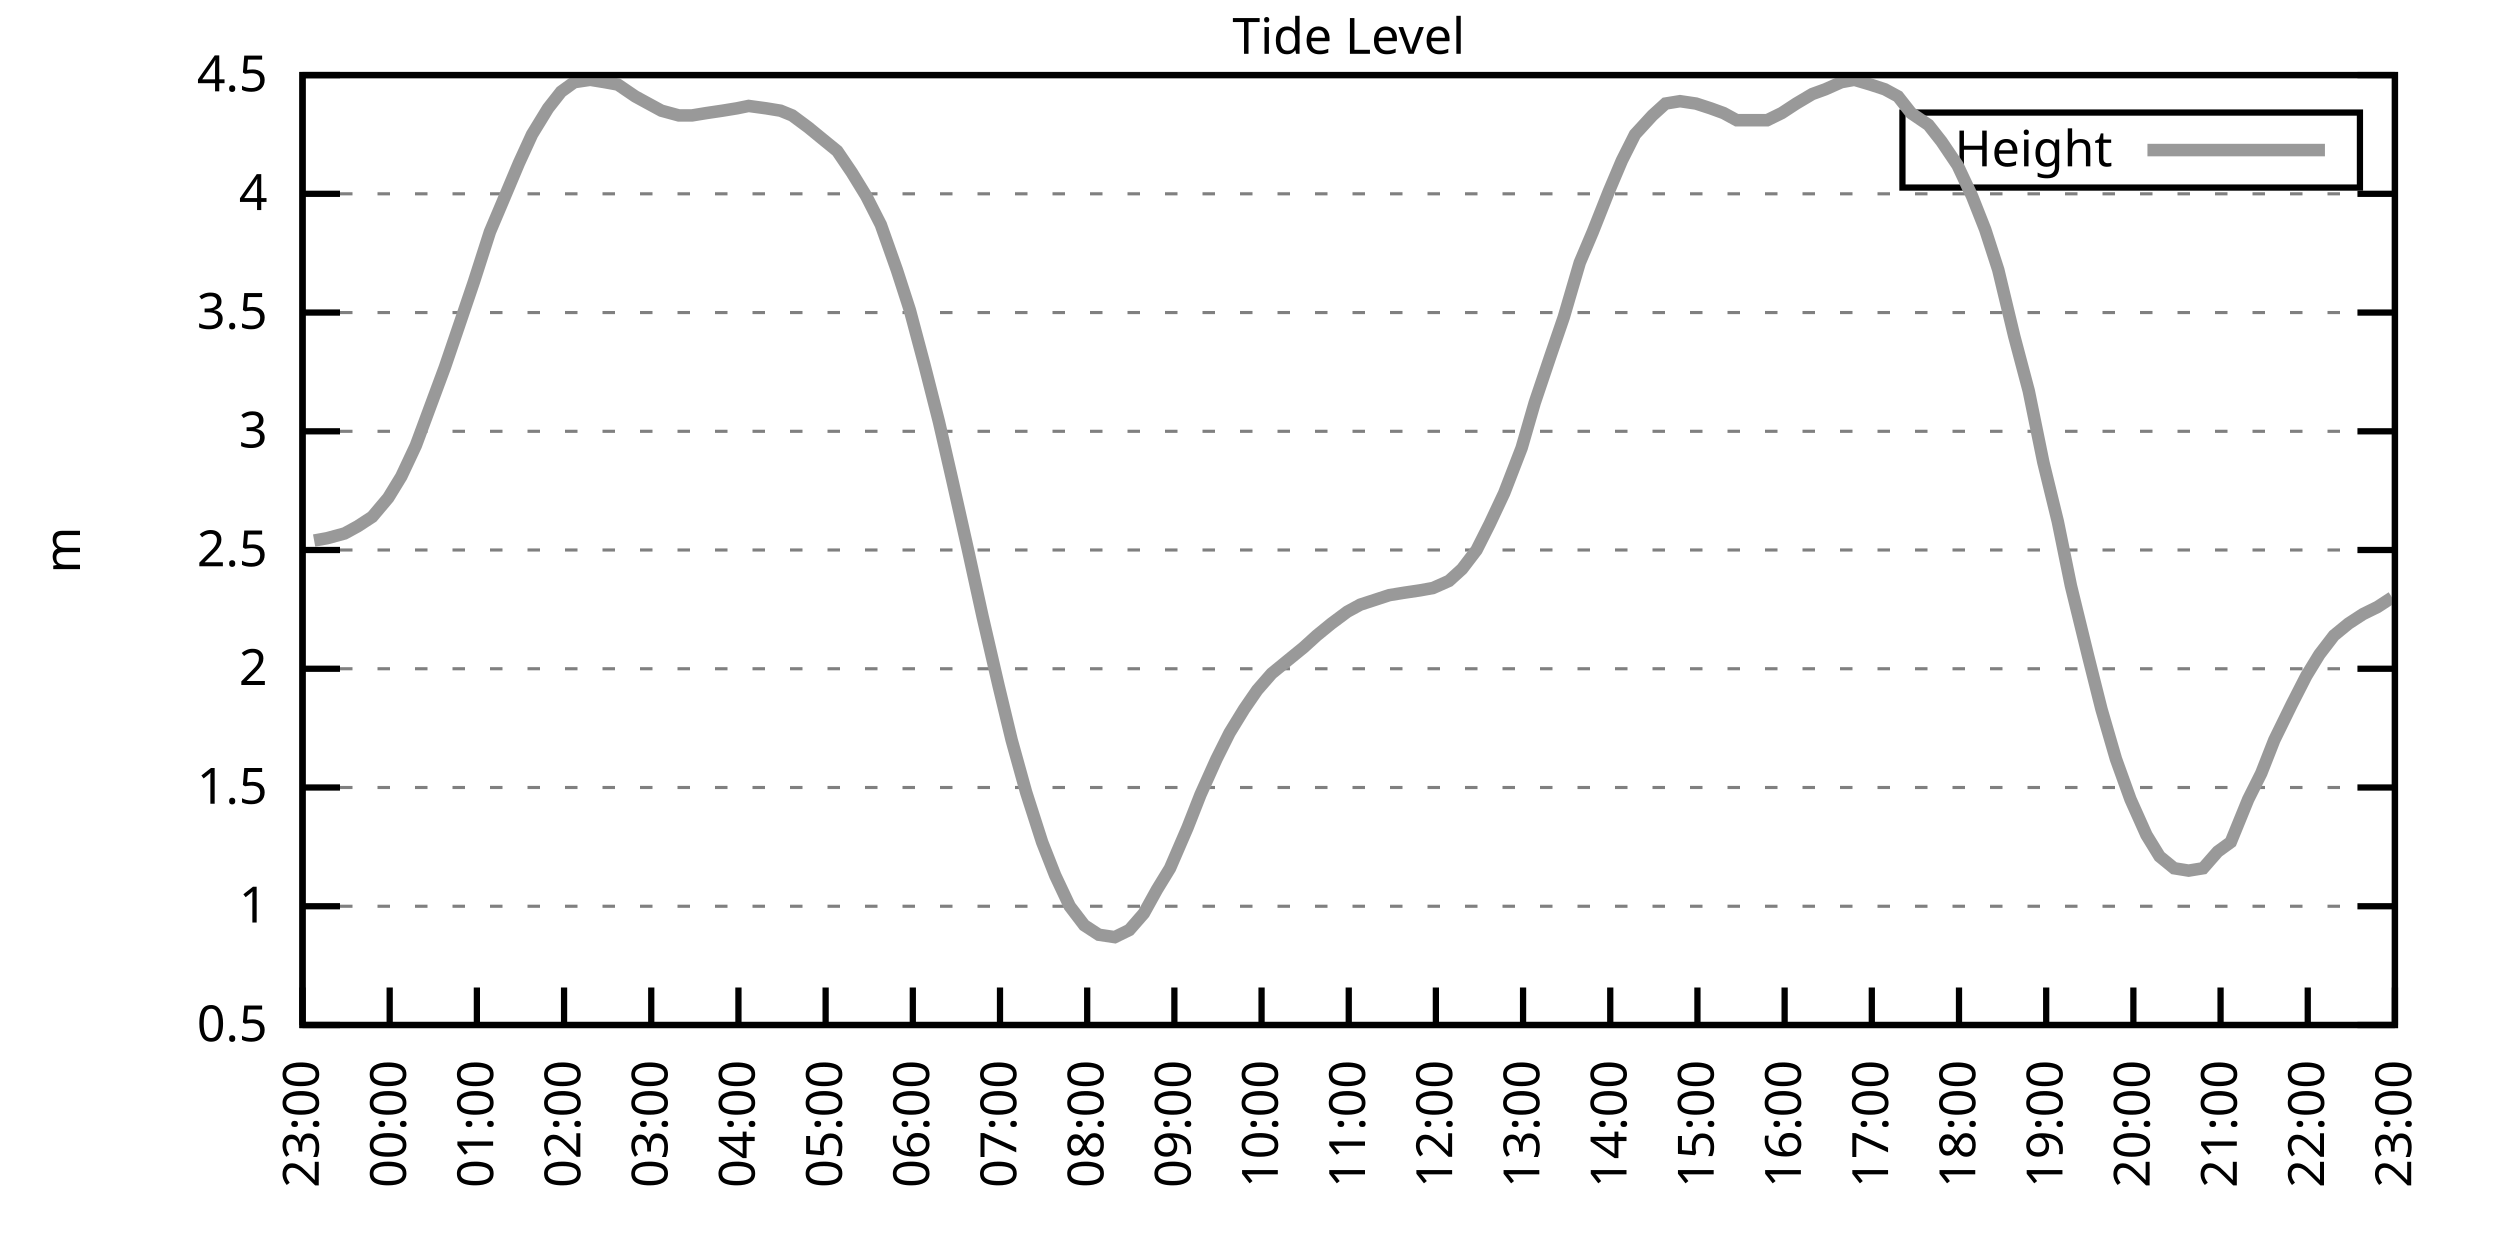
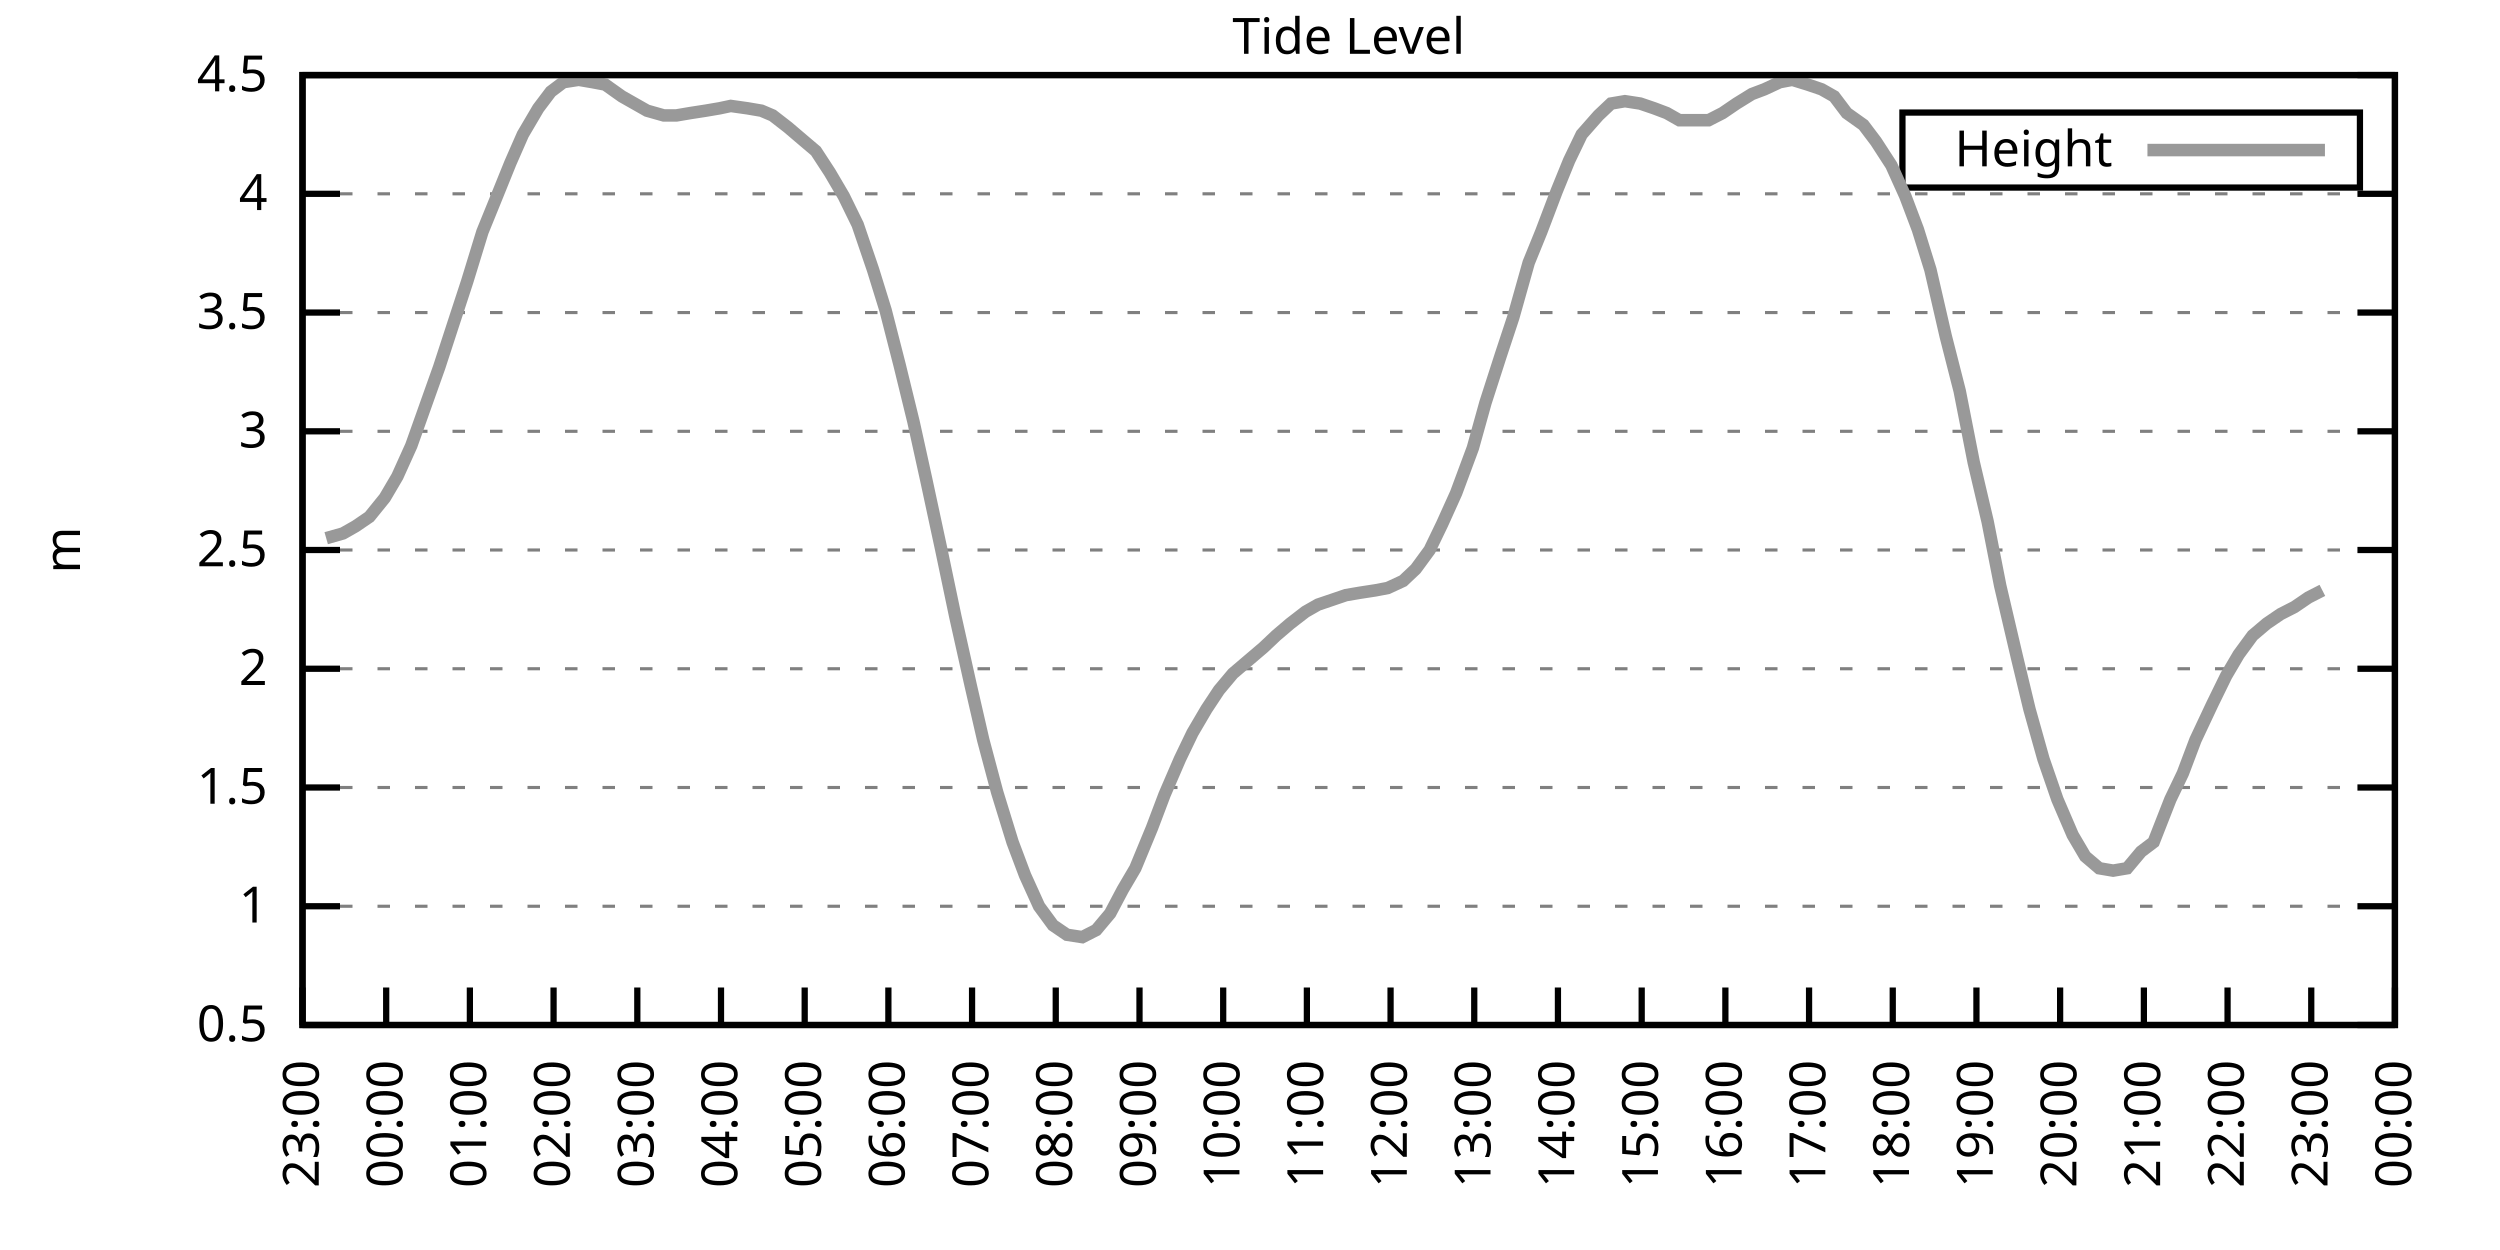
<svg xmlns="http://www.w3.org/2000/svg" xmlns:xlink="http://www.w3.org/1999/xlink" width="400" height="200" viewBox="0 0 400 200">
  <g id="gnuplot_canvas">
    <rect x="0" y="0" width="400" height="200" fill="none" />
    <defs>
      <circle id="gpDot" r="0.5" stroke-width="0.5" stroke="currentColor" />
      <path id="gpPt0" stroke-width="0.333" stroke="currentColor" d="M-1,0 h2 M0,-1 v2" />
      <path id="gpPt1" stroke-width="0.333" stroke="currentColor" d="M-1,-1 L1,1 M1,-1 L-1,1" />
      <path id="gpPt2" stroke-width="0.333" stroke="currentColor" d="M-1,0 L1,0 M0,-1 L0,1 M-1,-1 L1,1 M-1,1 L1,-1" />
      <rect id="gpPt3" stroke-width="0.333" stroke="currentColor" x="-1" y="-1" width="2" height="2" />
      <rect id="gpPt4" stroke-width="0.333" stroke="currentColor" fill="currentColor" x="-1" y="-1" width="2" height="2" />
      <circle id="gpPt5" stroke-width="0.333" stroke="currentColor" cx="0" cy="0" r="1" />
      <use xlink:href="#gpPt5" id="gpPt6" fill="currentColor" stroke="none" />
      <path id="gpPt7" stroke-width="0.333" stroke="currentColor" d="M0,-1.33 L-1.33,0.67 L1.33,0.67 z" />
      <use xlink:href="#gpPt7" id="gpPt8" fill="currentColor" stroke="none" />
      <use xlink:href="#gpPt7" id="gpPt9" stroke="currentColor" transform="rotate(180)" />
      <use xlink:href="#gpPt9" id="gpPt10" fill="currentColor" stroke="none" />
      <use xlink:href="#gpPt3" id="gpPt11" stroke="currentColor" transform="rotate(45)" />
      <use xlink:href="#gpPt11" id="gpPt12" fill="currentColor" stroke="none" />
      <path id="gpPt13" stroke-width="0.333" stroke="currentColor" d="M0,1.330 L1.265,0.411 L0.782,-1.067 L-0.782,-1.076 L-1.265,0.411 z" />
      <use xlink:href="#gpPt13" id="gpPt14" fill="currentColor" stroke="none" />
      <filter id="textbox" filterUnits="objectBoundingBox" x="0" y="0" height="1" width="1">
        <feFlood flood-color="white" flood-opacity="1" result="bgnd" />
        <feComposite in="SourceGraphic" in2="bgnd" operator="atop" />
      </filter>
      <filter id="greybox" filterUnits="objectBoundingBox" x="0" y="0" height="1" width="1">
        <feFlood flood-color="lightgrey" flood-opacity="1" result="grey" />
        <feComposite in="SourceGraphic" in2="grey" operator="atop" />
      </filter>
    </defs>
    <g fill="none" color="white" stroke="currentColor" stroke-width="1.00" stroke-linecap="butt" stroke-linejoin="miter">
</g>
    <g fill="none" color="black" stroke="currentColor" stroke-width="1.00" stroke-linecap="butt" stroke-linejoin="miter">
      <g stroke="none" shape-rendering="crispEdges">
        <polygon fill="rgb(255, 255, 255)" points="48.40,164.00 383.18,164.00 383.18,12.02 48.40,12.02 " />
      </g>
    </g>
    <g fill="none" color="black" stroke="currentColor" stroke-width="1.00" stroke-linecap="butt" stroke-linejoin="miter">
</g>
    <g fill="none" color="black" stroke="black" stroke-width="0.50" stroke-linecap="butt" stroke-linejoin="miter">
</g>
    <g fill="none" color="gray" stroke="currentColor" stroke-width="0.50" stroke-linecap="butt" stroke-linejoin="miter">
      <path stroke="gray" stroke-dasharray="2,4" class="gridline" d="M48.40,164.00 L383.19,164.00  " />
    </g>
    <g fill="none" color="gray" stroke="gray" stroke-width="1.00" stroke-linecap="butt" stroke-linejoin="miter">
</g>
    <g fill="none" color="black" stroke="currentColor" stroke-width="1.00" stroke-linecap="butt" stroke-linejoin="miter">
      <path stroke="black" d="M48.40,164.00 L54.40,164.00 M383.19,164.00 L377.19,164.00  " />
      <g transform="translate(42.80,166.60)" stroke="none" fill="black" font-family="Sans" font-size="8.00" text-anchor="end">
        <text>
          <tspan font-family="Sans"> 0.5</tspan>
        </text>
      </g>
    </g>
    <g fill="none" color="black" stroke="currentColor" stroke-width="1.00" stroke-linecap="butt" stroke-linejoin="miter">
</g>
    <g fill="none" color="black" stroke="black" stroke-width="0.50" stroke-linecap="butt" stroke-linejoin="miter">
</g>
    <g fill="none" color="gray" stroke="currentColor" stroke-width="0.50" stroke-linecap="butt" stroke-linejoin="miter">
      <path stroke="gray" stroke-dasharray="2,4" class="gridline" d="M48.40,145.00 L383.19,145.00  " />
    </g>
    <g fill="none" color="gray" stroke="gray" stroke-width="1.00" stroke-linecap="butt" stroke-linejoin="miter">
</g>
    <g fill="none" color="black" stroke="currentColor" stroke-width="1.00" stroke-linecap="butt" stroke-linejoin="miter">
      <path stroke="black" d="M48.40,145.00 L54.40,145.00 M383.19,145.00 L377.19,145.00  " />
      <g transform="translate(42.80,147.60)" stroke="none" fill="black" font-family="Sans" font-size="8.00" text-anchor="end">
        <text>
          <tspan font-family="Sans"> 1</tspan>
        </text>
      </g>
    </g>
    <g fill="none" color="black" stroke="currentColor" stroke-width="1.00" stroke-linecap="butt" stroke-linejoin="miter">
</g>
    <g fill="none" color="black" stroke="black" stroke-width="0.50" stroke-linecap="butt" stroke-linejoin="miter">
</g>
    <g fill="none" color="gray" stroke="currentColor" stroke-width="0.50" stroke-linecap="butt" stroke-linejoin="miter">
      <path stroke="gray" stroke-dasharray="2,4" class="gridline" d="M48.40,126.00 L383.19,126.00  " />
    </g>
    <g fill="none" color="gray" stroke="gray" stroke-width="1.00" stroke-linecap="butt" stroke-linejoin="miter">
</g>
    <g fill="none" color="black" stroke="currentColor" stroke-width="1.00" stroke-linecap="butt" stroke-linejoin="miter">
      <path stroke="black" d="M48.40,126.00 L54.40,126.00 M383.19,126.00 L377.19,126.00  " />
      <g transform="translate(42.80,128.60)" stroke="none" fill="black" font-family="Sans" font-size="8.00" text-anchor="end">
        <text>
          <tspan font-family="Sans"> 1.5</tspan>
        </text>
      </g>
    </g>
    <g fill="none" color="black" stroke="currentColor" stroke-width="1.00" stroke-linecap="butt" stroke-linejoin="miter">
</g>
    <g fill="none" color="black" stroke="black" stroke-width="0.50" stroke-linecap="butt" stroke-linejoin="miter">
</g>
    <g fill="none" color="gray" stroke="currentColor" stroke-width="0.50" stroke-linecap="butt" stroke-linejoin="miter">
      <path stroke="gray" stroke-dasharray="2,4" class="gridline" d="M48.40,107.00 L383.19,107.00  " />
    </g>
    <g fill="none" color="gray" stroke="gray" stroke-width="1.00" stroke-linecap="butt" stroke-linejoin="miter">
</g>
    <g fill="none" color="black" stroke="currentColor" stroke-width="1.00" stroke-linecap="butt" stroke-linejoin="miter">
      <path stroke="black" d="M48.40,107.00 L54.40,107.00 M383.19,107.00 L377.19,107.00  " />
      <g transform="translate(42.80,109.60)" stroke="none" fill="black" font-family="Sans" font-size="8.00" text-anchor="end">
        <text>
          <tspan font-family="Sans"> 2</tspan>
        </text>
      </g>
    </g>
    <g fill="none" color="black" stroke="currentColor" stroke-width="1.00" stroke-linecap="butt" stroke-linejoin="miter">
</g>
    <g fill="none" color="black" stroke="black" stroke-width="0.50" stroke-linecap="butt" stroke-linejoin="miter">
</g>
    <g fill="none" color="gray" stroke="currentColor" stroke-width="0.50" stroke-linecap="butt" stroke-linejoin="miter">
      <path stroke="gray" stroke-dasharray="2,4" class="gridline" d="M48.40,88.00 L383.19,88.00  " />
    </g>
    <g fill="none" color="gray" stroke="gray" stroke-width="1.00" stroke-linecap="butt" stroke-linejoin="miter">
</g>
    <g fill="none" color="black" stroke="currentColor" stroke-width="1.00" stroke-linecap="butt" stroke-linejoin="miter">
      <path stroke="black" d="M48.40,88.00 L54.40,88.00 M383.19,88.00 L377.19,88.00  " />
      <g transform="translate(42.80,90.60)" stroke="none" fill="black" font-family="Sans" font-size="8.00" text-anchor="end">
        <text>
          <tspan font-family="Sans"> 2.5</tspan>
        </text>
      </g>
    </g>
    <g fill="none" color="black" stroke="currentColor" stroke-width="1.00" stroke-linecap="butt" stroke-linejoin="miter">
</g>
    <g fill="none" color="black" stroke="black" stroke-width="0.50" stroke-linecap="butt" stroke-linejoin="miter">
</g>
    <g fill="none" color="gray" stroke="currentColor" stroke-width="0.50" stroke-linecap="butt" stroke-linejoin="miter">
      <path stroke="gray" stroke-dasharray="2,4" class="gridline" d="M48.40,69.01 L383.19,69.01  " />
    </g>
    <g fill="none" color="gray" stroke="gray" stroke-width="1.00" stroke-linecap="butt" stroke-linejoin="miter">
</g>
    <g fill="none" color="black" stroke="currentColor" stroke-width="1.00" stroke-linecap="butt" stroke-linejoin="miter">
      <path stroke="black" d="M48.40,69.01 L54.40,69.01 M383.19,69.01 L377.19,69.01  " />
      <g transform="translate(42.80,71.61)" stroke="none" fill="black" font-family="Sans" font-size="8.00" text-anchor="end">
        <text>
          <tspan font-family="Sans"> 3</tspan>
        </text>
      </g>
    </g>
    <g fill="none" color="black" stroke="currentColor" stroke-width="1.00" stroke-linecap="butt" stroke-linejoin="miter">
</g>
    <g fill="none" color="black" stroke="black" stroke-width="0.50" stroke-linecap="butt" stroke-linejoin="miter">
</g>
    <g fill="none" color="gray" stroke="currentColor" stroke-width="0.50" stroke-linecap="butt" stroke-linejoin="miter">
      <path stroke="gray" stroke-dasharray="2,4" class="gridline" d="M48.40,50.01 L383.19,50.01  " />
    </g>
    <g fill="none" color="gray" stroke="gray" stroke-width="1.00" stroke-linecap="butt" stroke-linejoin="miter">
</g>
    <g fill="none" color="black" stroke="currentColor" stroke-width="1.00" stroke-linecap="butt" stroke-linejoin="miter">
      <path stroke="black" d="M48.40,50.01 L54.40,50.01 M383.19,50.01 L377.19,50.01  " />
      <g transform="translate(42.80,52.61)" stroke="none" fill="black" font-family="Sans" font-size="8.00" text-anchor="end">
        <text>
          <tspan font-family="Sans"> 3.5</tspan>
        </text>
      </g>
    </g>
    <g fill="none" color="black" stroke="currentColor" stroke-width="1.00" stroke-linecap="butt" stroke-linejoin="miter">
</g>
    <g fill="none" color="black" stroke="black" stroke-width="0.50" stroke-linecap="butt" stroke-linejoin="miter">
</g>
    <g fill="none" color="gray" stroke="currentColor" stroke-width="0.50" stroke-linecap="butt" stroke-linejoin="miter">
      <path stroke="gray" stroke-dasharray="2,4" class="gridline" d="M48.40,31.01 L383.19,31.01  " />
    </g>
    <g fill="none" color="gray" stroke="gray" stroke-width="1.00" stroke-linecap="butt" stroke-linejoin="miter">
</g>
    <g fill="none" color="black" stroke="currentColor" stroke-width="1.00" stroke-linecap="butt" stroke-linejoin="miter">
      <path stroke="black" d="M48.40,31.01 L54.40,31.01 M383.19,31.01 L377.19,31.01  " />
      <g transform="translate(42.80,33.61)" stroke="none" fill="black" font-family="Sans" font-size="8.00" text-anchor="end">
        <text>
          <tspan font-family="Sans"> 4</tspan>
        </text>
      </g>
    </g>
    <g fill="none" color="black" stroke="currentColor" stroke-width="1.00" stroke-linecap="butt" stroke-linejoin="miter">
</g>
    <g fill="none" color="black" stroke="black" stroke-width="0.50" stroke-linecap="butt" stroke-linejoin="miter">
</g>
    <g fill="none" color="gray" stroke="currentColor" stroke-width="0.50" stroke-linecap="butt" stroke-linejoin="miter">
      <path stroke="gray" stroke-dasharray="2,4" class="gridline" d="M48.40,12.01 L383.19,12.01  " />
    </g>
    <g fill="none" color="gray" stroke="gray" stroke-width="1.00" stroke-linecap="butt" stroke-linejoin="miter">
</g>
    <g fill="none" color="black" stroke="currentColor" stroke-width="1.00" stroke-linecap="butt" stroke-linejoin="miter">
      <path stroke="black" d="M48.40,12.01 L54.40,12.01 M383.19,12.01 L377.19,12.01  " />
      <g transform="translate(42.80,14.61)" stroke="none" fill="black" font-family="Sans" font-size="8.00" text-anchor="end">
        <text>
          <tspan font-family="Sans"> 4.5</tspan>
        </text>
      </g>
    </g>
    <g fill="none" color="black" stroke="currentColor" stroke-width="1.00" stroke-linecap="butt" stroke-linejoin="miter">
      <path stroke="black" d="M48.40,164.00 L48.40,158.00  " />
      <g transform="translate(51.00,169.60) rotate(270.00)" stroke="none" fill="black" font-family="Sans" font-size="8.00" text-anchor="end">
        <text>
          <tspan font-family="Sans">23:00</tspan>
        </text>
      </g>
    </g>
    <g fill="none" color="black" stroke="currentColor" stroke-width="1.00" stroke-linecap="butt" stroke-linejoin="miter">
-       <path stroke="black" d="M62.35,164.00 L62.35,158.00  " />
-       <g transform="translate(64.95,169.60) rotate(270.00)" stroke="none" fill="black" font-family="Sans" font-size="8.00" text-anchor="end">
+       <path stroke="black" d="M61.79,164.00 L61.79,158.00  " />
+       <g transform="translate(64.39,169.60) rotate(270.00)" stroke="none" fill="black" font-family="Sans" font-size="8.00" text-anchor="end">
        <text>
          <tspan font-family="Sans">00:00</tspan>
        </text>
      </g>
    </g>
    <g fill="none" color="black" stroke="currentColor" stroke-width="1.00" stroke-linecap="butt" stroke-linejoin="miter">
-       <path stroke="black" d="M76.30,164.00 L76.30,158.00  " />
-       <g transform="translate(78.90,169.60) rotate(270.00)" stroke="none" fill="black" font-family="Sans" font-size="8.00" text-anchor="end">
+       <path stroke="black" d="M75.18,164.00 L75.18,158.00  " />
+       <g transform="translate(77.78,169.60) rotate(270.00)" stroke="none" fill="black" font-family="Sans" font-size="8.00" text-anchor="end">
        <text>
          <tspan font-family="Sans">01:00</tspan>
        </text>
      </g>
    </g>
    <g fill="none" color="black" stroke="currentColor" stroke-width="1.00" stroke-linecap="butt" stroke-linejoin="miter">
-       <path stroke="black" d="M90.25,164.00 L90.25,158.00  " />
-       <g transform="translate(92.85,169.60) rotate(270.00)" stroke="none" fill="black" font-family="Sans" font-size="8.00" text-anchor="end">
+       <path stroke="black" d="M88.57,164.00 L88.57,158.00  " />
+       <g transform="translate(91.17,169.60) rotate(270.00)" stroke="none" fill="black" font-family="Sans" font-size="8.00" text-anchor="end">
        <text>
          <tspan font-family="Sans">02:00</tspan>
        </text>
      </g>
    </g>
    <g fill="none" color="black" stroke="currentColor" stroke-width="1.00" stroke-linecap="butt" stroke-linejoin="miter">
-       <path stroke="black" d="M104.20,164.00 L104.20,158.00  " />
-       <g transform="translate(106.80,169.60) rotate(270.00)" stroke="none" fill="black" font-family="Sans" font-size="8.00" text-anchor="end">
+       <path stroke="black" d="M101.97,164.00 L101.97,158.00  " />
+       <g transform="translate(104.57,169.60) rotate(270.00)" stroke="none" fill="black" font-family="Sans" font-size="8.00" text-anchor="end">
        <text>
          <tspan font-family="Sans">03:00</tspan>
        </text>
      </g>
    </g>
    <g fill="none" color="black" stroke="currentColor" stroke-width="1.00" stroke-linecap="butt" stroke-linejoin="miter">
-       <path stroke="black" d="M118.15,164.00 L118.15,158.00  " />
-       <g transform="translate(120.75,169.60) rotate(270.00)" stroke="none" fill="black" font-family="Sans" font-size="8.00" text-anchor="end">
+       <path stroke="black" d="M115.36,164.00 L115.36,158.00  " />
+       <g transform="translate(117.96,169.60) rotate(270.00)" stroke="none" fill="black" font-family="Sans" font-size="8.00" text-anchor="end">
        <text>
          <tspan font-family="Sans">04:00</tspan>
        </text>
      </g>
    </g>
    <g fill="none" color="black" stroke="currentColor" stroke-width="1.00" stroke-linecap="butt" stroke-linejoin="miter">
-       <path stroke="black" d="M132.10,164.00 L132.10,158.00  " />
-       <g transform="translate(134.70,169.60) rotate(270.00)" stroke="none" fill="black" font-family="Sans" font-size="8.00" text-anchor="end">
+       <path stroke="black" d="M128.75,164.00 L128.75,158.00  " />
+       <g transform="translate(131.35,169.60) rotate(270.00)" stroke="none" fill="black" font-family="Sans" font-size="8.00" text-anchor="end">
        <text>
          <tspan font-family="Sans">05:00</tspan>
        </text>
      </g>
    </g>
    <g fill="none" color="black" stroke="currentColor" stroke-width="1.00" stroke-linecap="butt" stroke-linejoin="miter">
-       <path stroke="black" d="M146.05,164.00 L146.05,158.00  " />
-       <g transform="translate(148.65,169.60) rotate(270.00)" stroke="none" fill="black" font-family="Sans" font-size="8.00" text-anchor="end">
+       <path stroke="black" d="M142.14,164.00 L142.14,158.00  " />
+       <g transform="translate(144.74,169.60) rotate(270.00)" stroke="none" fill="black" font-family="Sans" font-size="8.00" text-anchor="end">
        <text>
          <tspan font-family="Sans">06:00</tspan>
        </text>
      </g>
    </g>
    <g fill="none" color="black" stroke="currentColor" stroke-width="1.00" stroke-linecap="butt" stroke-linejoin="miter">
-       <path stroke="black" d="M160.00,164.00 L160.00,158.00  " />
-       <g transform="translate(162.60,169.60) rotate(270.00)" stroke="none" fill="black" font-family="Sans" font-size="8.00" text-anchor="end">
+       <path stroke="black" d="M155.53,164.00 L155.53,158.00  " />
+       <g transform="translate(158.13,169.60) rotate(270.00)" stroke="none" fill="black" font-family="Sans" font-size="8.00" text-anchor="end">
        <text>
          <tspan font-family="Sans">07:00</tspan>
        </text>
      </g>
    </g>
    <g fill="none" color="black" stroke="currentColor" stroke-width="1.00" stroke-linecap="butt" stroke-linejoin="miter">
-       <path stroke="black" d="M173.95,164.00 L173.95,158.00  " />
-       <g transform="translate(176.55,169.60) rotate(270.00)" stroke="none" fill="black" font-family="Sans" font-size="8.00" text-anchor="end">
+       <path stroke="black" d="M168.92,164.00 L168.92,158.00  " />
+       <g transform="translate(171.52,169.60) rotate(270.00)" stroke="none" fill="black" font-family="Sans" font-size="8.00" text-anchor="end">
        <text>
          <tspan font-family="Sans">08:00</tspan>
        </text>
      </g>
    </g>
    <g fill="none" color="black" stroke="currentColor" stroke-width="1.00" stroke-linecap="butt" stroke-linejoin="miter">
-       <path stroke="black" d="M187.90,164.00 L187.90,158.00  " />
-       <g transform="translate(190.50,169.60) rotate(270.00)" stroke="none" fill="black" font-family="Sans" font-size="8.00" text-anchor="end">
+       <path stroke="black" d="M182.32,164.00 L182.32,158.00  " />
+       <g transform="translate(184.92,169.60) rotate(270.00)" stroke="none" fill="black" font-family="Sans" font-size="8.00" text-anchor="end">
        <text>
          <tspan font-family="Sans">09:00</tspan>
        </text>
      </g>
    </g>
    <g fill="none" color="black" stroke="currentColor" stroke-width="1.00" stroke-linecap="butt" stroke-linejoin="miter">
-       <path stroke="black" d="M201.85,164.00 L201.85,158.00  " />
-       <g transform="translate(204.45,169.60) rotate(270.00)" stroke="none" fill="black" font-family="Sans" font-size="8.00" text-anchor="end">
+       <path stroke="black" d="M195.71,164.00 L195.71,158.00  " />
+       <g transform="translate(198.31,169.60) rotate(270.00)" stroke="none" fill="black" font-family="Sans" font-size="8.00" text-anchor="end">
        <text>
          <tspan font-family="Sans">10:00</tspan>
        </text>
      </g>
    </g>
    <g fill="none" color="black" stroke="currentColor" stroke-width="1.00" stroke-linecap="butt" stroke-linejoin="miter">
-       <path stroke="black" d="M215.80,164.00 L215.80,158.00  " />
-       <g transform="translate(218.40,169.60) rotate(270.00)" stroke="none" fill="black" font-family="Sans" font-size="8.00" text-anchor="end">
+       <path stroke="black" d="M209.10,164.00 L209.10,158.00  " />
+       <g transform="translate(211.70,169.60) rotate(270.00)" stroke="none" fill="black" font-family="Sans" font-size="8.00" text-anchor="end">
        <text>
          <tspan font-family="Sans">11:00</tspan>
        </text>
      </g>
    </g>
    <g fill="none" color="black" stroke="currentColor" stroke-width="1.00" stroke-linecap="butt" stroke-linejoin="miter">
-       <path stroke="black" d="M229.74,164.00 L229.74,158.00  " />
-       <g transform="translate(232.34,169.60) rotate(270.00)" stroke="none" fill="black" font-family="Sans" font-size="8.00" text-anchor="end">
+       <path stroke="black" d="M222.49,164.00 L222.49,158.00  " />
+       <g transform="translate(225.09,169.60) rotate(270.00)" stroke="none" fill="black" font-family="Sans" font-size="8.00" text-anchor="end">
        <text>
          <tspan font-family="Sans">12:00</tspan>
        </text>
      </g>
    </g>
    <g fill="none" color="black" stroke="currentColor" stroke-width="1.00" stroke-linecap="butt" stroke-linejoin="miter">
-       <path stroke="black" d="M243.69,164.00 L243.69,158.00  " />
-       <g transform="translate(246.29,169.60) rotate(270.00)" stroke="none" fill="black" font-family="Sans" font-size="8.00" text-anchor="end">
+       <path stroke="black" d="M235.88,164.00 L235.88,158.00  " />
+       <g transform="translate(238.48,169.60) rotate(270.00)" stroke="none" fill="black" font-family="Sans" font-size="8.00" text-anchor="end">
        <text>
          <tspan font-family="Sans">13:00</tspan>
        </text>
      </g>
    </g>
    <g fill="none" color="black" stroke="currentColor" stroke-width="1.00" stroke-linecap="butt" stroke-linejoin="miter">
-       <path stroke="black" d="M257.64,164.00 L257.64,158.00  " />
-       <g transform="translate(260.24,169.60) rotate(270.00)" stroke="none" fill="black" font-family="Sans" font-size="8.00" text-anchor="end">
+       <path stroke="black" d="M249.27,164.00 L249.27,158.00  " />
+       <g transform="translate(251.87,169.60) rotate(270.00)" stroke="none" fill="black" font-family="Sans" font-size="8.00" text-anchor="end">
        <text>
          <tspan font-family="Sans">14:00</tspan>
        </text>
      </g>
    </g>
    <g fill="none" color="black" stroke="currentColor" stroke-width="1.00" stroke-linecap="butt" stroke-linejoin="miter">
-       <path stroke="black" d="M271.59,164.00 L271.59,158.00  " />
-       <g transform="translate(274.19,169.60) rotate(270.00)" stroke="none" fill="black" font-family="Sans" font-size="8.00" text-anchor="end">
+       <path stroke="black" d="M262.67,164.00 L262.67,158.00  " />
+       <g transform="translate(265.27,169.60) rotate(270.00)" stroke="none" fill="black" font-family="Sans" font-size="8.00" text-anchor="end">
        <text>
          <tspan font-family="Sans">15:00</tspan>
        </text>
      </g>
    </g>
    <g fill="none" color="black" stroke="currentColor" stroke-width="1.00" stroke-linecap="butt" stroke-linejoin="miter">
-       <path stroke="black" d="M285.54,164.00 L285.54,158.00  " />
-       <g transform="translate(288.14,169.60) rotate(270.00)" stroke="none" fill="black" font-family="Sans" font-size="8.00" text-anchor="end">
+       <path stroke="black" d="M276.06,164.00 L276.06,158.00  " />
+       <g transform="translate(278.66,169.60) rotate(270.00)" stroke="none" fill="black" font-family="Sans" font-size="8.00" text-anchor="end">
        <text>
          <tspan font-family="Sans">16:00</tspan>
        </text>
      </g>
    </g>
    <g fill="none" color="black" stroke="currentColor" stroke-width="1.00" stroke-linecap="butt" stroke-linejoin="miter">
-       <path stroke="black" d="M299.49,164.00 L299.49,158.00  " />
-       <g transform="translate(302.09,169.60) rotate(270.00)" stroke="none" fill="black" font-family="Sans" font-size="8.00" text-anchor="end">
+       <path stroke="black" d="M289.45,164.00 L289.45,158.00  " />
+       <g transform="translate(292.05,169.60) rotate(270.00)" stroke="none" fill="black" font-family="Sans" font-size="8.00" text-anchor="end">
        <text>
          <tspan font-family="Sans">17:00</tspan>
        </text>
      </g>
    </g>
    <g fill="none" color="black" stroke="currentColor" stroke-width="1.00" stroke-linecap="butt" stroke-linejoin="miter">
-       <path stroke="black" d="M313.44,164.00 L313.44,158.00  " />
-       <g transform="translate(316.04,169.60) rotate(270.00)" stroke="none" fill="black" font-family="Sans" font-size="8.00" text-anchor="end">
+       <path stroke="black" d="M302.84,164.00 L302.84,158.00  " />
+       <g transform="translate(305.44,169.60) rotate(270.00)" stroke="none" fill="black" font-family="Sans" font-size="8.00" text-anchor="end">
        <text>
          <tspan font-family="Sans">18:00</tspan>
        </text>
      </g>
    </g>
    <g fill="none" color="black" stroke="currentColor" stroke-width="1.00" stroke-linecap="butt" stroke-linejoin="miter">
-       <path stroke="black" d="M327.39,164.00 L327.39,158.00  " />
-       <g transform="translate(329.99,169.60) rotate(270.00)" stroke="none" fill="black" font-family="Sans" font-size="8.00" text-anchor="end">
+       <path stroke="black" d="M316.23,164.00 L316.23,158.00  " />
+       <g transform="translate(318.83,169.60) rotate(270.00)" stroke="none" fill="black" font-family="Sans" font-size="8.00" text-anchor="end">
        <text>
          <tspan font-family="Sans">19:00</tspan>
        </text>
      </g>
    </g>
    <g fill="none" color="black" stroke="currentColor" stroke-width="1.00" stroke-linecap="butt" stroke-linejoin="miter">
-       <path stroke="black" d="M341.34,164.00 L341.34,158.00  " />
-       <g transform="translate(343.94,169.60) rotate(270.00)" stroke="none" fill="black" font-family="Sans" font-size="8.00" text-anchor="end">
+       <path stroke="black" d="M329.62,164.00 L329.62,158.00  " />
+       <g transform="translate(332.22,169.60) rotate(270.00)" stroke="none" fill="black" font-family="Sans" font-size="8.00" text-anchor="end">
        <text>
          <tspan font-family="Sans">20:00</tspan>
        </text>
      </g>
    </g>
    <g fill="none" color="black" stroke="currentColor" stroke-width="1.00" stroke-linecap="butt" stroke-linejoin="miter">
-       <path stroke="black" d="M355.29,164.00 L355.29,158.00  " />
-       <g transform="translate(357.89,169.60) rotate(270.00)" stroke="none" fill="black" font-family="Sans" font-size="8.00" text-anchor="end">
+       <path stroke="black" d="M343.02,164.00 L343.02,158.00  " />
+       <g transform="translate(345.62,169.60) rotate(270.00)" stroke="none" fill="black" font-family="Sans" font-size="8.00" text-anchor="end">
        <text>
          <tspan font-family="Sans">21:00</tspan>
        </text>
      </g>
    </g>
    <g fill="none" color="black" stroke="currentColor" stroke-width="1.00" stroke-linecap="butt" stroke-linejoin="miter">
-       <path stroke="black" d="M369.24,164.00 L369.24,158.00  " />
-       <g transform="translate(371.84,169.60) rotate(270.00)" stroke="none" fill="black" font-family="Sans" font-size="8.00" text-anchor="end">
+       <path stroke="black" d="M356.41,164.00 L356.41,158.00  " />
+       <g transform="translate(359.01,169.60) rotate(270.00)" stroke="none" fill="black" font-family="Sans" font-size="8.00" text-anchor="end">
        <text>
          <tspan font-family="Sans">22:00</tspan>
+         </text>
+       </g>
+     </g>
+     <g fill="none" color="black" stroke="currentColor" stroke-width="1.00" stroke-linecap="butt" stroke-linejoin="miter">
+       <path stroke="black" d="M369.80,164.00 L369.80,158.00  " />
+       <g transform="translate(372.40,169.60) rotate(270.00)" stroke="none" fill="black" font-family="Sans" font-size="8.00" text-anchor="end">
+         <text>
+           <tspan font-family="Sans">23:00</tspan>
        </text>
      </g>
    </g>
    <g fill="none" color="black" stroke="currentColor" stroke-width="1.00" stroke-linecap="butt" stroke-linejoin="miter">
      <path stroke="black" d="M383.19,164.00 L383.19,158.00  " />
      <g transform="translate(385.79,169.60) rotate(270.00)" stroke="none" fill="black" font-family="Sans" font-size="8.00" text-anchor="end">
        <text>
-           <tspan font-family="Sans">23:00</tspan>
+           <tspan font-family="Sans">00:00</tspan>
        </text>
      </g>
    </g>
    <g fill="none" color="black" stroke="currentColor" stroke-width="1.00" stroke-linecap="butt" stroke-linejoin="miter">
</g>
    <g fill="none" color="black" stroke="currentColor" stroke-width="1.00" stroke-linecap="butt" stroke-linejoin="miter">
      <path stroke="black" d="M48.40,12.01 L48.40,164.00 L383.19,164.00 L383.19,12.01 L48.40,12.01 Z  " />
    </g>
    <g fill="none" color="black" stroke="currentColor" stroke-width="1.00" stroke-linecap="butt" stroke-linejoin="miter">
</g>
    <g fill="none" color="black" stroke="currentColor" stroke-width="1.00" stroke-linecap="butt" stroke-linejoin="miter">
      <path stroke="black" d="M304.39,30.01 L304.39,18.01 L377.59,18.01 L377.59,30.01 L304.39,30.01 Z  " />
    </g>
    <g id="Tide_level_plot_1">
      <g fill="none" color="white" stroke="black" stroke-width="2.00" stroke-linecap="butt" stroke-linejoin="miter">
</g>
      <g fill="none" color="black" stroke="currentColor" stroke-width="2.00" stroke-linecap="butt" stroke-linejoin="miter">
        <g transform="translate(337.99,26.61)" stroke="none" fill="black" font-family="Sans" font-size="8.00" text-anchor="end">
          <text>
            <tspan font-family="Sans">Height</tspan>
          </text>
        </g>
      </g>
      <g fill="none" color="black" stroke="currentColor" stroke-width="2.00" stroke-linecap="butt" stroke-linejoin="miter">
-         <path stroke="rgb(153, 153, 153)" d="M343.59,24.01 L371.99,24.01 M50.26,86.49 L52.35,86.11 L55.14,85.35 L57.23,84.21 L59.56,82.69 L62.12,79.65   L64.21,76.23 L66.53,71.29 L71.18,58.75 L73.51,51.91 L75.83,45.07 L78.39,37.09 L80.48,32.15 L83.04,26.07   L85.13,21.51 L87.69,17.33 L89.78,14.67 L91.88,13.15 L94.43,12.77 L96.76,13.15 L98.85,13.53 L101.64,15.43   L103.73,16.57 L105.83,17.71 L108.62,18.47 L110.71,18.47 L113.03,18.09 L115.59,17.71 L117.92,17.33 L119.78,16.95   L122.57,17.33 L124.89,17.71 L126.75,18.47 L129.31,20.37 L131.63,22.27 L133.96,24.17 L136.28,27.59 L138.61,31.39   L140.93,35.95 L143.49,43.17 L145.58,49.63 L147.91,58.37 L150.23,67.49 L152.32,76.61 L154.88,88.00 L157.21,98.64   L159.76,109.66 L161.86,118.40 L164.18,126.76 L166.74,134.74 L168.83,140.06 L171.16,145.00 L173.48,148.04 L175.81,149.56   L178.36,149.94 L180.69,148.80 L183.01,146.14 L185.11,142.34 L187.20,138.92 L189.99,132.46 L192.08,127.14 L194.64,121.44   L196.73,117.26 L199.06,113.46 L201.15,110.42 L203.47,107.76 L206.26,105.48 L208.59,103.58 L210.68,101.68 L213.01,99.78   L215.56,97.88 L217.65,96.74 L219.98,95.98 L222.30,95.22 L224.63,94.84 L227.19,94.46 L229.28,94.08 L231.84,92.94   L233.93,91.04 L236.25,88.00 L238.35,83.83 L240.67,78.89 L243.46,71.67 L245.55,64.45 L248.11,56.85 L250.20,50.77   L252.76,42.03 L254.85,37.09 L257.41,30.63 L259.50,25.69 L261.60,21.51 L264.39,18.47 L266.48,16.57 L268.80,16.19   L271.36,16.57 L273.69,17.33 L275.78,18.09 L277.87,19.23 L280.66,19.23 L282.75,19.23 L285.08,18.09 L287.40,16.57   L289.96,15.05 L292.05,14.29 L294.61,13.15 L296.70,12.77 L299.26,13.53 L301.58,14.29 L303.68,15.43 L305.77,18.09   L308.56,19.99 L310.65,22.65 L313.21,26.45 L315.53,31.39 L317.63,36.71 L319.72,43.17 L322.28,53.81 L324.60,62.55   L326.93,73.95 L329.25,83.45 L331.34,93.70 L334.13,105.10 L336.23,113.46 L338.55,121.44 L340.88,127.90 L343.43,133.60   L345.53,137.02 L347.85,138.92 L350.18,139.30 L352.50,138.92 L354.83,136.26 L356.92,134.74 L359.71,127.90 L361.80,123.72   L363.89,118.40 L366.68,112.70 L369.01,108.14 L371.10,104.72 L373.43,101.68 L375.75,99.78 L378.08,98.26 L380.40,97.12   L382.73,95.60  " />
+         <path stroke="rgb(153, 153, 153)" d="M343.59,24.01 L371.99,24.01 M52.19,86.11 L54.87,85.35 L56.88,84.21 L59.11,82.69 L61.57,79.65 L63.58,76.23   L65.81,71.29 L70.27,58.75 L72.50,51.91 L74.74,45.07 L77.19,37.09 L79.20,32.15 L81.66,26.07 L83.66,21.51   L86.12,17.33 L88.13,14.67 L90.14,13.15 L92.59,12.77 L94.82,13.15 L96.83,13.53 L99.51,15.43 L101.52,16.57   L103.53,17.71 L106.21,18.47 L108.22,18.47 L110.45,18.09 L112.90,17.71 L115.13,17.33 L116.92,16.95 L119.60,17.33   L121.83,17.71 L123.62,18.47 L126.07,20.37 L128.30,22.27 L130.54,24.17 L132.77,27.59 L135.00,31.39 L137.23,35.95   L139.69,43.17 L141.69,49.63 L143.93,58.37 L146.16,67.49 L148.17,76.61 L150.62,88.00 L152.85,98.64 L155.31,109.66   L157.32,118.40 L159.55,126.76 L162.01,134.74 L164.01,140.06 L166.25,145.00 L168.48,148.04 L170.71,149.56 L173.17,149.94   L175.40,148.80 L177.63,146.14 L179.64,142.34 L181.65,138.92 L184.32,132.46 L186.33,127.14 L188.79,121.44 L190.80,117.26   L193.03,113.46 L195.04,110.42 L197.27,107.76 L199.95,105.48 L202.18,103.58 L204.19,101.68 L206.42,99.78 L208.88,97.88   L210.88,96.74 L213.12,95.98 L215.35,95.22 L217.58,94.84 L220.04,94.46 L222.04,94.08 L224.50,92.94 L226.51,91.04   L228.74,88.00 L230.75,83.83 L232.98,78.89 L235.66,71.67 L237.67,64.45 L240.12,56.85 L242.13,50.77 L244.59,42.03   L246.60,37.09 L249.05,30.63 L251.06,25.69 L253.07,21.51 L255.75,18.47 L257.76,16.57 L259.99,16.19 L262.44,16.57   L264.67,17.33 L266.68,18.09 L268.69,19.23 L271.37,19.23 L273.38,19.23 L275.61,18.09 L277.84,16.57 L280.30,15.05   L282.31,14.29 L284.76,13.15 L286.77,12.77 L289.23,13.53 L291.46,14.29 L293.47,15.43 L295.48,18.09 L298.15,19.99   L300.16,22.65 L302.62,26.45 L304.85,31.39 L306.86,36.71 L308.87,43.17 L311.32,53.81 L313.55,62.55 L315.79,73.95   L318.02,83.45 L320.03,93.70 L322.70,105.10 L324.71,113.46 L326.95,121.44 L329.18,127.90 L331.63,133.60 L333.64,137.02   L335.87,138.92 L338.10,139.30 L340.34,138.92 L342.57,136.26 L344.58,134.74 L347.26,127.90 L349.26,123.72 L351.27,118.40   L353.95,112.70 L356.18,108.14 L358.19,104.72 L360.42,101.68 L362.66,99.78 L364.89,98.26 L367.12,97.12 L369.35,95.60   L371.58,94.46  " />
      </g>
    </g>
    <g fill="none" color="black" stroke="currentColor" stroke-width="2.00" stroke-linecap="butt" stroke-linejoin="miter">
</g>
    <g fill="none" color="black" stroke="black" stroke-width="1.00" stroke-linecap="butt" stroke-linejoin="miter">
</g>
    <g fill="none" color="black" stroke="currentColor" stroke-width="1.00" stroke-linecap="butt" stroke-linejoin="miter">
      <path stroke="black" d="M48.40,12.01 L48.40,164.00 L383.19,164.00 L383.19,12.01 L48.40,12.01 Z  " />
      <g transform="translate(12.80,88.01) rotate(270.00)" stroke="none" fill="black" font-family="Sans" font-size="8.00" text-anchor="middle">
        <text>
          <tspan font-family="Sans">m</tspan>
        </text>
      </g>
    </g>
    <g fill="none" color="black" stroke="currentColor" stroke-width="1.00" stroke-linecap="butt" stroke-linejoin="miter">
</g>
    <g fill="none" color="black" stroke="currentColor" stroke-width="1.00" stroke-linecap="butt" stroke-linejoin="miter">
      <g transform="translate(215.79,8.61)" stroke="none" fill="black" font-family="Sans" font-size="8.00" text-anchor="middle">
        <text>
          <tspan font-family="Sans">Tide Level</tspan>
        </text>
      </g>
    </g>
    <g fill="none" color="black" stroke="currentColor" stroke-width="1.00" stroke-linecap="butt" stroke-linejoin="miter">
</g>
  </g>
</svg>
